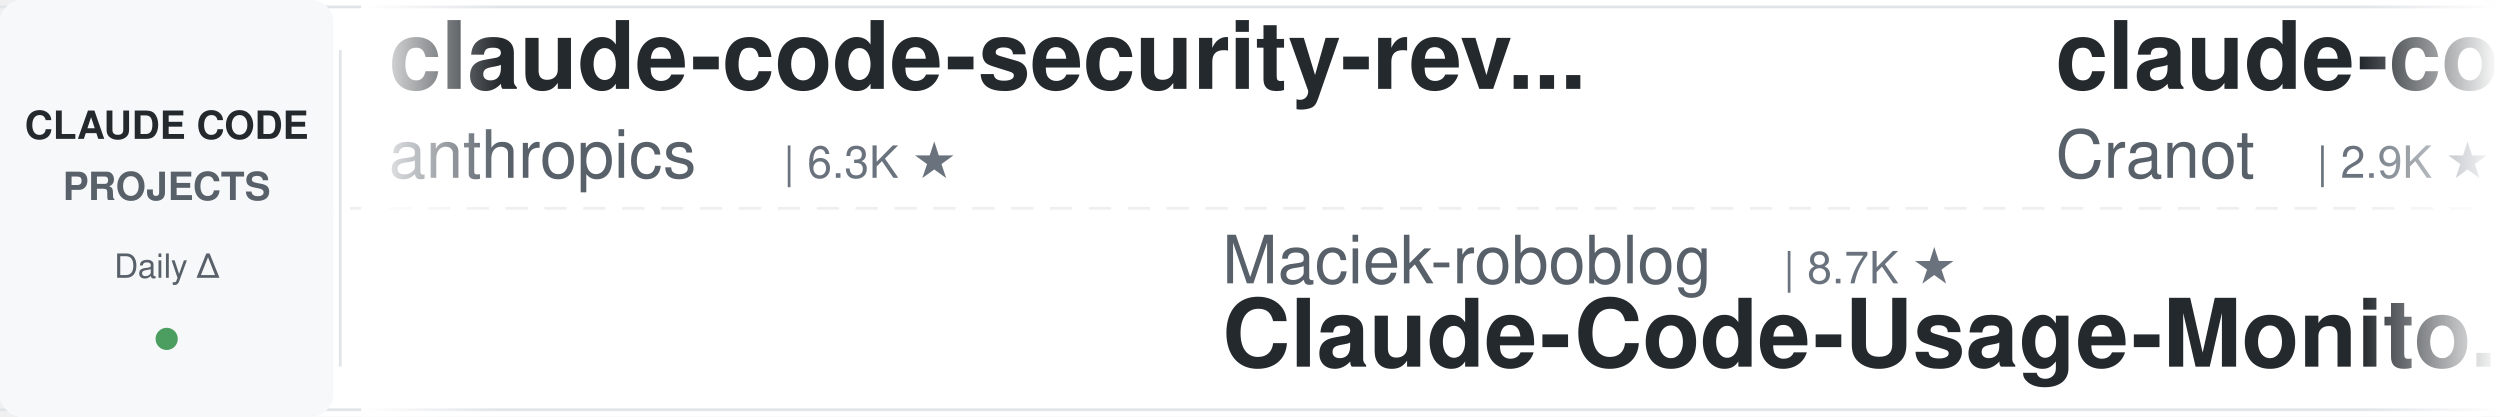
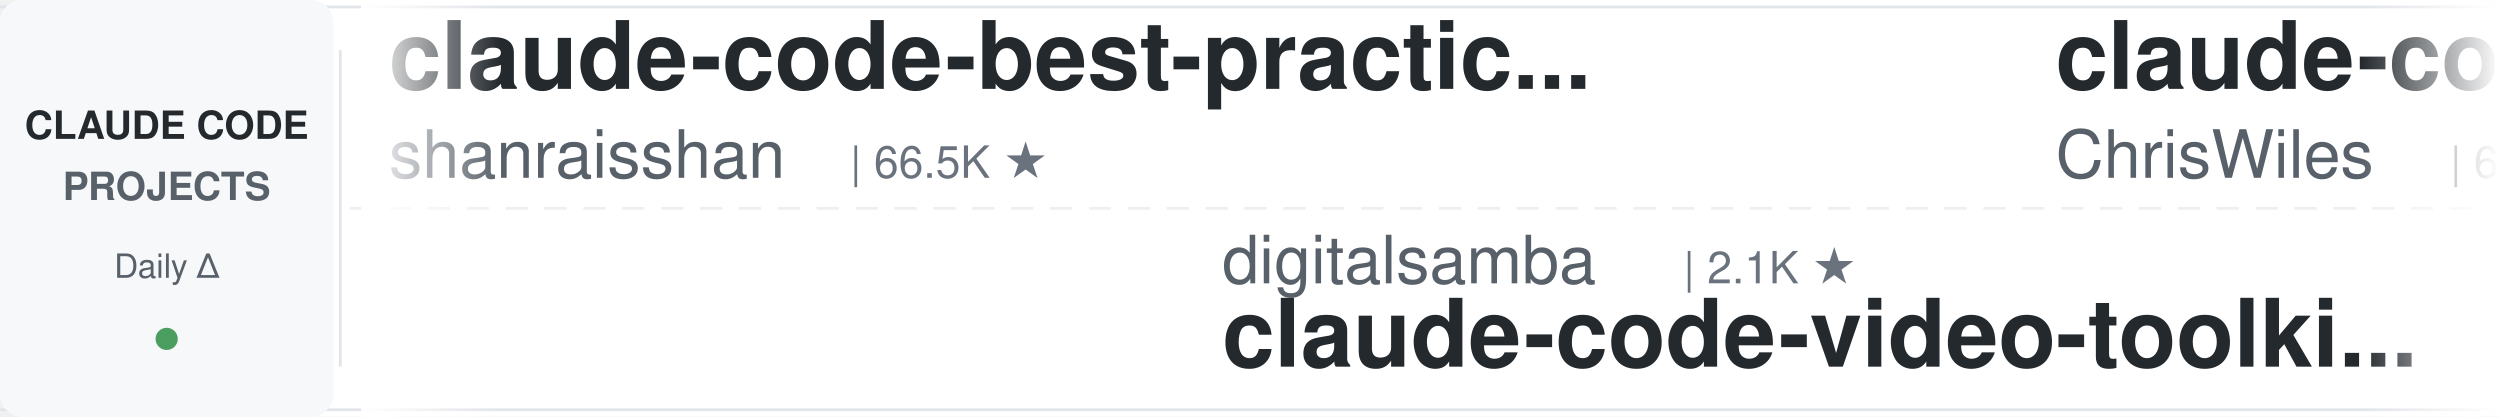
<svg xmlns="http://www.w3.org/2000/svg" width="900" height="150">
  <defs>
    <linearGradient id="leftFade" x1="0%" y1="0%" x2="100%" y2="0%">
      <stop offset="0%" style="stop-color:#ffffff;stop-opacity:1" />
      <stop offset="100%" style="stop-color:#ffffff;stop-opacity:0" />
    </linearGradient>
    <linearGradient id="rightFade" x1="0%" y1="0%" x2="100%" y2="0%">
      <stop offset="0%" style="stop-color:#ffffff;stop-opacity:0" />
      <stop offset="100%" style="stop-color:#ffffff;stop-opacity:1" />
    </linearGradient>
  </defs>
  <rect width="900" height="150" fill="#ffffff" rx="8" />
  <rect x="0" y="2" width="900" height="1" fill="#e1e4e8" />
  <rect x="0" y="147" width="900" height="1" fill="#e1e4e8" />
  <line x1="0" y1="75" x2="900" y2="75" stroke="#e1e4e8" stroke-width="1" stroke-dasharray="8 6" opacity="0.6" />
  <rect x="0" y="0" width="120" height="150" fill="#f6f8fa" rx="8" />
  <text x="60" y="50" font-family="-apple-system, BlinkMacSystemFont, 'Segoe UI', Helvetica, Arial, sans-serif" font-size="14" font-weight="600" fill="#24292e" text-anchor="middle">CLAUDE CODE</text>
  <text x="60" y="72" font-family="-apple-system, BlinkMacSystemFont, 'Segoe UI', Helvetica, Arial, sans-serif" font-size="14" font-weight="600" fill="#586069" text-anchor="middle">PROJECTS</text>
  <text x="60" y="100" font-family="-apple-system, BlinkMacSystemFont, 'Segoe UI', Helvetica, Arial, sans-serif" font-size="12" font-weight="500" fill="#586069" text-anchor="middle">Daily Δ</text>
  <circle cx="60" cy="122" r="4" fill="#22863a" opacity="0.8" />
  <rect x="122" y="18" width="1" height="114" fill="#e1e4e8" />
  <clipPath id="tickerClip">
    <rect x="130" y="0" width="770" height="150" />
  </clipPath>
  <g clip-path="url(#tickerClip)">
    <g id="tickerItems">
      <animateTransform attributeName="transform" attributeType="XML" type="translate" from="0 0" to="-3000 0" dur="54s" repeatCount="indefinite" />
      <g transform="translate(0, 0)">
-         <text x="140" y="32" font-family="-apple-system, BlinkMacSystemFont, 'Segoe UI', Helvetica, Arial, sans-serif" font-size="34" font-weight="600" fill="#24292e">claude-code-security-rev...</text>
-         <text x="140" y="64" font-family="-apple-system, BlinkMacSystemFont, 'Segoe UI', Helvetica, Arial, sans-serif" font-size="24" font-weight="400" fill="#586069">anthropics</text>
-         <text x="282" y="64" font-family="-apple-system, BlinkMacSystemFont, 'Segoe UI', Helvetica, Arial, sans-serif" font-size="16" font-weight="500" fill="#6a737d">| 6.3K ★</text>
+         <text x="140" y="32" font-family="-apple-system, BlinkMacSystemFont, 'Segoe UI', Helvetica, Arial, sans-serif" font-size="34" font-weight="600" fill="#24292e">claude-code-best-practic...</text>
+         <text x="140" y="64" font-family="-apple-system, BlinkMacSystemFont, 'Segoe UI', Helvetica, Arial, sans-serif" font-size="24" font-weight="400" fill="#586069">shanraisshan</text>
+         <text x="306" y="64" font-family="-apple-system, BlinkMacSystemFont, 'Segoe UI', Helvetica, Arial, sans-serif" font-size="16" font-weight="500" fill="#6a737d">| 66.5K ★</text>
      </g>
      <g transform="translate(300, 0)">
-         <text x="140" y="102" font-family="-apple-system, BlinkMacSystemFont, 'Segoe UI', Helvetica, Arial, sans-serif" font-size="24" font-weight="400" fill="#586069">Maciek-roboblog</text>
-         <text x="342" y="102" font-family="-apple-system, BlinkMacSystemFont, 'Segoe UI', Helvetica, Arial, sans-serif" font-size="16" font-weight="500" fill="#6a737d">| 8.7K ★</text>
-         <text x="140" y="132" font-family="-apple-system, BlinkMacSystemFont, 'Segoe UI', Helvetica, Arial, sans-serif" font-size="34" font-weight="600" fill="#24292e">Claude-Code-Usage-Monito...</text>
+         <text x="140" y="102" font-family="-apple-system, BlinkMacSystemFont, 'Segoe UI', Helvetica, Arial, sans-serif" font-size="24" font-weight="400" fill="#586069">digitalsamba</text>
+         <text x="306" y="102" font-family="-apple-system, BlinkMacSystemFont, 'Segoe UI', Helvetica, Arial, sans-serif" font-size="16" font-weight="500" fill="#6a737d">| 2.1K ★</text>
+         <text x="140" y="132" font-family="-apple-system, BlinkMacSystemFont, 'Segoe UI', Helvetica, Arial, sans-serif" font-size="34" font-weight="600" fill="#24292e">claude-code-video-toolki...</text>
      </g>
      <g transform="translate(600, 0)">
-         <text x="140" y="32" font-family="-apple-system, BlinkMacSystemFont, 'Segoe UI', Helvetica, Arial, sans-serif" font-size="34" font-weight="600" fill="#24292e">claude-code-guide</text>
-         <text x="140" y="64" font-family="-apple-system, BlinkMacSystemFont, 'Segoe UI', Helvetica, Arial, sans-serif" font-size="24" font-weight="400" fill="#586069">Cranot</text>
-         <text x="234" y="64" font-family="-apple-system, BlinkMacSystemFont, 'Segoe UI', Helvetica, Arial, sans-serif" font-size="16" font-weight="500" fill="#6a737d">| 2.9K ★</text>
+         <text x="140" y="32" font-family="-apple-system, BlinkMacSystemFont, 'Segoe UI', Helvetica, Arial, sans-serif" font-size="34" font-weight="600" fill="#24292e">claude-code-showcase</text>
+         <text x="140" y="64" font-family="-apple-system, BlinkMacSystemFont, 'Segoe UI', Helvetica, Arial, sans-serif" font-size="24" font-weight="400" fill="#586069">ChrisWiles</text>
+         <text x="282" y="64" font-family="-apple-system, BlinkMacSystemFont, 'Segoe UI', Helvetica, Arial, sans-serif" font-size="16" font-weight="500" fill="#6a737d">| 6.1K ★</text>
      </g>
      <g transform="translate(900, 0)">
-         <text x="140" y="102" font-family="-apple-system, BlinkMacSystemFont, 'Segoe UI', Helvetica, Arial, sans-serif" font-size="24" font-weight="400" fill="#586069">SeemSeam</text>
-         <text x="258" y="102" font-family="-apple-system, BlinkMacSystemFont, 'Segoe UI', Helvetica, Arial, sans-serif" font-size="16" font-weight="500" fill="#6a737d">| 3.5K ★</text>
-         <text x="140" y="132" font-family="-apple-system, BlinkMacSystemFont, 'Segoe UI', Helvetica, Arial, sans-serif" font-size="34" font-weight="600" fill="#24292e">claude_codex_bridge</text>
+         <text x="140" y="102" font-family="-apple-system, BlinkMacSystemFont, 'Segoe UI', Helvetica, Arial, sans-serif" font-size="24" font-weight="400" fill="#586069">farion1231</text>
+         <text x="282" y="102" font-family="-apple-system, BlinkMacSystemFont, 'Segoe UI', Helvetica, Arial, sans-serif" font-size="16" font-weight="500" fill="#6a737d">| 138.1K ★</text>
+         <text x="140" y="132" font-family="-apple-system, BlinkMacSystemFont, 'Segoe UI', Helvetica, Arial, sans-serif" font-size="34" font-weight="600" fill="#24292e">cc-switch</text>
      </g>
      <g transform="translate(1200, 0)">
-         <text x="140" y="32" font-family="-apple-system, BlinkMacSystemFont, 'Segoe UI', Helvetica, Arial, sans-serif" font-size="34" font-weight="600" fill="#24292e">claude-code-tips</text>
-         <text x="140" y="64" font-family="-apple-system, BlinkMacSystemFont, 'Segoe UI', Helvetica, Arial, sans-serif" font-size="24" font-weight="400" fill="#586069">ykdojo</text>
-         <text x="234" y="64" font-family="-apple-system, BlinkMacSystemFont, 'Segoe UI', Helvetica, Arial, sans-serif" font-size="16" font-weight="500" fill="#6a737d">| 10.2K ★</text>
+         <text x="140" y="32" font-family="-apple-system, BlinkMacSystemFont, 'Segoe UI', Helvetica, Arial, sans-serif" font-size="34" font-weight="600" fill="#24292e">claude-code-hub</text>
+         <text x="140" y="64" font-family="-apple-system, BlinkMacSystemFont, 'Segoe UI', Helvetica, Arial, sans-serif" font-size="24" font-weight="400" fill="#586069">ding113</text>
+         <text x="246" y="64" font-family="-apple-system, BlinkMacSystemFont, 'Segoe UI', Helvetica, Arial, sans-serif" font-size="16" font-weight="500" fill="#6a737d">| 3.4K ★</text>
      </g>
      <g transform="translate(1500, 0)">
-         <text x="140" y="102" font-family="-apple-system, BlinkMacSystemFont, 'Segoe UI', Helvetica, Arial, sans-serif" font-size="24" font-weight="400" fill="#586069">xu-xiang</text>
-         <text x="258" y="102" font-family="-apple-system, BlinkMacSystemFont, 'Segoe UI', Helvetica, Arial, sans-serif" font-size="16" font-weight="500" fill="#6a737d">| 2.0K ★</text>
-         <text x="140" y="132" font-family="-apple-system, BlinkMacSystemFont, 'Segoe UI', Helvetica, Arial, sans-serif" font-size="34" font-weight="600" fill="#24292e">everything-claude-code-z...</text>
+         <text x="140" y="102" font-family="-apple-system, BlinkMacSystemFont, 'Segoe UI', Helvetica, Arial, sans-serif" font-size="24" font-weight="400" fill="#586069">OneRedOak</text>
+         <text x="270" y="102" font-family="-apple-system, BlinkMacSystemFont, 'Segoe UI', Helvetica, Arial, sans-serif" font-size="16" font-weight="500" fill="#6a737d">| 3.9K ★</text>
+         <text x="140" y="132" font-family="-apple-system, BlinkMacSystemFont, 'Segoe UI', Helvetica, Arial, sans-serif" font-size="34" font-weight="600" fill="#24292e">claude-code-workflows</text>
      </g>
      <g transform="translate(1800, 0)">
-         <text x="140" y="32" font-family="-apple-system, BlinkMacSystemFont, 'Segoe UI', Helvetica, Arial, sans-serif" font-size="34" font-weight="600" fill="#24292e">sc-claude-code-files</text>
-         <text x="140" y="64" font-family="-apple-system, BlinkMacSystemFont, 'Segoe UI', Helvetica, Arial, sans-serif" font-size="24" font-weight="400" fill="#586069">https-deeplearning-ai</text>
-         <text x="414" y="64" font-family="-apple-system, BlinkMacSystemFont, 'Segoe UI', Helvetica, Arial, sans-serif" font-size="16" font-weight="500" fill="#6a737d">| 554 ★</text>
+         <text x="140" y="32" font-family="-apple-system, BlinkMacSystemFont, 'Segoe UI', Helvetica, Arial, sans-serif" font-size="34" font-weight="600" fill="#24292e">claude-code-my-workflow</text>
+         <text x="140" y="64" font-family="-apple-system, BlinkMacSystemFont, 'Segoe UI', Helvetica, Arial, sans-serif" font-size="24" font-weight="400" fill="#586069">pedrohcgs</text>
+         <text x="270" y="64" font-family="-apple-system, BlinkMacSystemFont, 'Segoe UI', Helvetica, Arial, sans-serif" font-size="16" font-weight="500" fill="#6a737d">| 1.6K ★</text>
      </g>
      <g transform="translate(2100, 0)">
-         <text x="140" y="102" font-family="-apple-system, BlinkMacSystemFont, 'Segoe UI', Helvetica, Arial, sans-serif" font-size="24" font-weight="400" fill="#586069">luyao618</text>
-         <text x="258" y="102" font-family="-apple-system, BlinkMacSystemFont, 'Segoe UI', Helvetica, Arial, sans-serif" font-size="16" font-weight="500" fill="#6a737d">| 1.7K ★</text>
-         <text x="140" y="132" font-family="-apple-system, BlinkMacSystemFont, 'Segoe UI', Helvetica, Arial, sans-serif" font-size="34" font-weight="600" fill="#24292e">Claude-Code-Source-Study</text>
-       </g>
-       <g transform="translate(2400, 0)">
-         <text x="140" y="32" font-family="-apple-system, BlinkMacSystemFont, 'Segoe UI', Helvetica, Arial, sans-serif" font-size="34" font-weight="600" fill="#24292e">claude-code-guide</text>
-         <text x="140" y="64" font-family="-apple-system, BlinkMacSystemFont, 'Segoe UI', Helvetica, Arial, sans-serif" font-size="24" font-weight="400" fill="#586069">zebbern</text>
-         <text x="246" y="64" font-family="-apple-system, BlinkMacSystemFont, 'Segoe UI', Helvetica, Arial, sans-serif" font-size="16" font-weight="500" fill="#6a737d">| 4.6K ★</text>
-       </g>
-       <g transform="translate(2700, 0)">
        <text x="140" y="102" font-family="-apple-system, BlinkMacSystemFont, 'Segoe UI', Helvetica, Arial, sans-serif" font-size="24" font-weight="400" fill="#586069">krusemediallc</text>
        <text x="318" y="102" font-family="-apple-system, BlinkMacSystemFont, 'Segoe UI', Helvetica, Arial, sans-serif" font-size="16" font-weight="500" fill="#6a737d">| 1.5K ★</text>
        <text x="140" y="132" font-family="-apple-system, BlinkMacSystemFont, 'Segoe UI', Helvetica, Arial, sans-serif" font-size="34" font-weight="600" fill="#24292e">arcads-claude-code</text>
      </g>
+       <g transform="translate(2400, 0)">
+         <text x="140" y="32" font-family="-apple-system, BlinkMacSystemFont, 'Segoe UI', Helvetica, Arial, sans-serif" font-size="34" font-weight="600" fill="#24292e">claude_codex_bridge</text>
+         <text x="140" y="64" font-family="-apple-system, BlinkMacSystemFont, 'Segoe UI', Helvetica, Arial, sans-serif" font-size="24" font-weight="400" fill="#586069">SeemSeam</text>
+         <text x="258" y="64" font-family="-apple-system, BlinkMacSystemFont, 'Segoe UI', Helvetica, Arial, sans-serif" font-size="16" font-weight="500" fill="#6a737d">| 3.5K ★</text>
+       </g>
+       <g transform="translate(2700, 0)">
+         <text x="140" y="102" font-family="-apple-system, BlinkMacSystemFont, 'Segoe UI', Helvetica, Arial, sans-serif" font-size="24" font-weight="400" fill="#586069">anthropics</text>
+         <text x="282" y="102" font-family="-apple-system, BlinkMacSystemFont, 'Segoe UI', Helvetica, Arial, sans-serif" font-size="16" font-weight="500" fill="#6a737d">| 178.8K ★</text>
+         <text x="140" y="132" font-family="-apple-system, BlinkMacSystemFont, 'Segoe UI', Helvetica, Arial, sans-serif" font-size="34" font-weight="600" fill="#24292e">skills</text>
+       </g>
      <g transform="translate(3000, 0)">
-         <text x="140" y="32" font-family="-apple-system, BlinkMacSystemFont, 'Segoe UI', Helvetica, Arial, sans-serif" font-size="34" font-weight="600" fill="#24292e">claude-code-security-rev...</text>
-         <text x="140" y="64" font-family="-apple-system, BlinkMacSystemFont, 'Segoe UI', Helvetica, Arial, sans-serif" font-size="24" font-weight="400" fill="#586069">anthropics</text>
-         <text x="282" y="64" font-family="-apple-system, BlinkMacSystemFont, 'Segoe UI', Helvetica, Arial, sans-serif" font-size="16" font-weight="500" fill="#6a737d">| 6.3K ★</text>
+         <text x="140" y="32" font-family="-apple-system, BlinkMacSystemFont, 'Segoe UI', Helvetica, Arial, sans-serif" font-size="34" font-weight="600" fill="#24292e">claude-code-best-practic...</text>
+         <text x="140" y="64" font-family="-apple-system, BlinkMacSystemFont, 'Segoe UI', Helvetica, Arial, sans-serif" font-size="24" font-weight="400" fill="#586069">shanraisshan</text>
+         <text x="306" y="64" font-family="-apple-system, BlinkMacSystemFont, 'Segoe UI', Helvetica, Arial, sans-serif" font-size="16" font-weight="500" fill="#6a737d">| 66.5K ★</text>
      </g>
      <g transform="translate(3300, 0)">
-         <text x="140" y="102" font-family="-apple-system, BlinkMacSystemFont, 'Segoe UI', Helvetica, Arial, sans-serif" font-size="24" font-weight="400" fill="#586069">Maciek-roboblog</text>
-         <text x="342" y="102" font-family="-apple-system, BlinkMacSystemFont, 'Segoe UI', Helvetica, Arial, sans-serif" font-size="16" font-weight="500" fill="#6a737d">| 8.7K ★</text>
-         <text x="140" y="132" font-family="-apple-system, BlinkMacSystemFont, 'Segoe UI', Helvetica, Arial, sans-serif" font-size="34" font-weight="600" fill="#24292e">Claude-Code-Usage-Monito...</text>
+         <text x="140" y="102" font-family="-apple-system, BlinkMacSystemFont, 'Segoe UI', Helvetica, Arial, sans-serif" font-size="24" font-weight="400" fill="#586069">digitalsamba</text>
+         <text x="306" y="102" font-family="-apple-system, BlinkMacSystemFont, 'Segoe UI', Helvetica, Arial, sans-serif" font-size="16" font-weight="500" fill="#6a737d">| 2.1K ★</text>
+         <text x="140" y="132" font-family="-apple-system, BlinkMacSystemFont, 'Segoe UI', Helvetica, Arial, sans-serif" font-size="34" font-weight="600" fill="#24292e">claude-code-video-toolki...</text>
      </g>
      <g transform="translate(3600, 0)">
-         <text x="140" y="32" font-family="-apple-system, BlinkMacSystemFont, 'Segoe UI', Helvetica, Arial, sans-serif" font-size="34" font-weight="600" fill="#24292e">claude-code-guide</text>
-         <text x="140" y="64" font-family="-apple-system, BlinkMacSystemFont, 'Segoe UI', Helvetica, Arial, sans-serif" font-size="24" font-weight="400" fill="#586069">Cranot</text>
-         <text x="234" y="64" font-family="-apple-system, BlinkMacSystemFont, 'Segoe UI', Helvetica, Arial, sans-serif" font-size="16" font-weight="500" fill="#6a737d">| 2.9K ★</text>
+         <text x="140" y="32" font-family="-apple-system, BlinkMacSystemFont, 'Segoe UI', Helvetica, Arial, sans-serif" font-size="34" font-weight="600" fill="#24292e">claude-code-showcase</text>
+         <text x="140" y="64" font-family="-apple-system, BlinkMacSystemFont, 'Segoe UI', Helvetica, Arial, sans-serif" font-size="24" font-weight="400" fill="#586069">ChrisWiles</text>
+         <text x="282" y="64" font-family="-apple-system, BlinkMacSystemFont, 'Segoe UI', Helvetica, Arial, sans-serif" font-size="16" font-weight="500" fill="#6a737d">| 6.1K ★</text>
      </g>
      <g transform="translate(3900, 0)">
-         <text x="140" y="102" font-family="-apple-system, BlinkMacSystemFont, 'Segoe UI', Helvetica, Arial, sans-serif" font-size="24" font-weight="400" fill="#586069">SeemSeam</text>
-         <text x="258" y="102" font-family="-apple-system, BlinkMacSystemFont, 'Segoe UI', Helvetica, Arial, sans-serif" font-size="16" font-weight="500" fill="#6a737d">| 3.5K ★</text>
-         <text x="140" y="132" font-family="-apple-system, BlinkMacSystemFont, 'Segoe UI', Helvetica, Arial, sans-serif" font-size="34" font-weight="600" fill="#24292e">claude_codex_bridge</text>
+         <text x="140" y="102" font-family="-apple-system, BlinkMacSystemFont, 'Segoe UI', Helvetica, Arial, sans-serif" font-size="24" font-weight="400" fill="#586069">farion1231</text>
+         <text x="282" y="102" font-family="-apple-system, BlinkMacSystemFont, 'Segoe UI', Helvetica, Arial, sans-serif" font-size="16" font-weight="500" fill="#6a737d">| 138.1K ★</text>
+         <text x="140" y="132" font-family="-apple-system, BlinkMacSystemFont, 'Segoe UI', Helvetica, Arial, sans-serif" font-size="34" font-weight="600" fill="#24292e">cc-switch</text>
      </g>
    </g>
  </g>
  <rect x="130" y="0" width="50" height="150" fill="url(#leftFade)" />
  <rect x="850" y="0" width="50" height="150" fill="url(#rightFade)" />
</svg>
